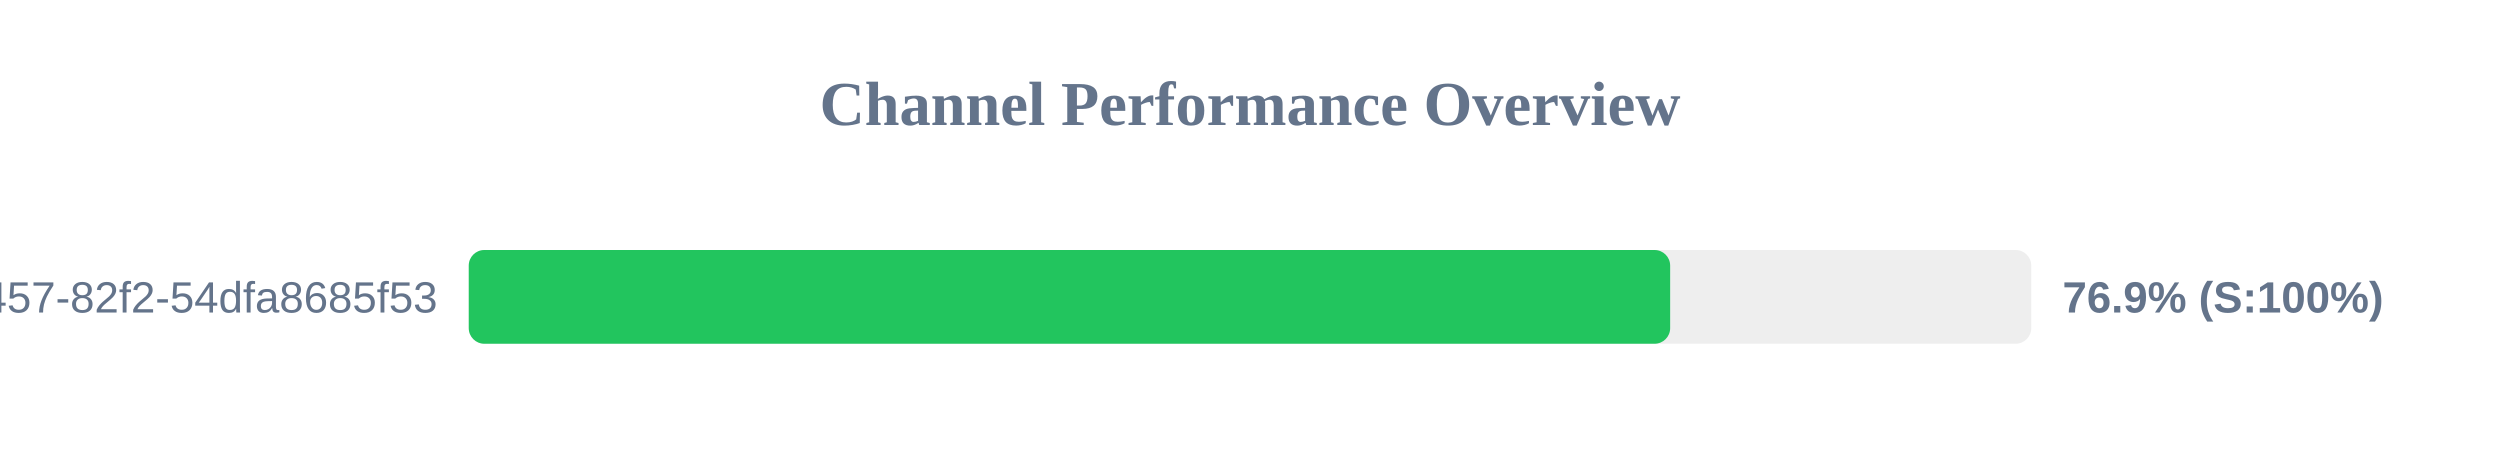
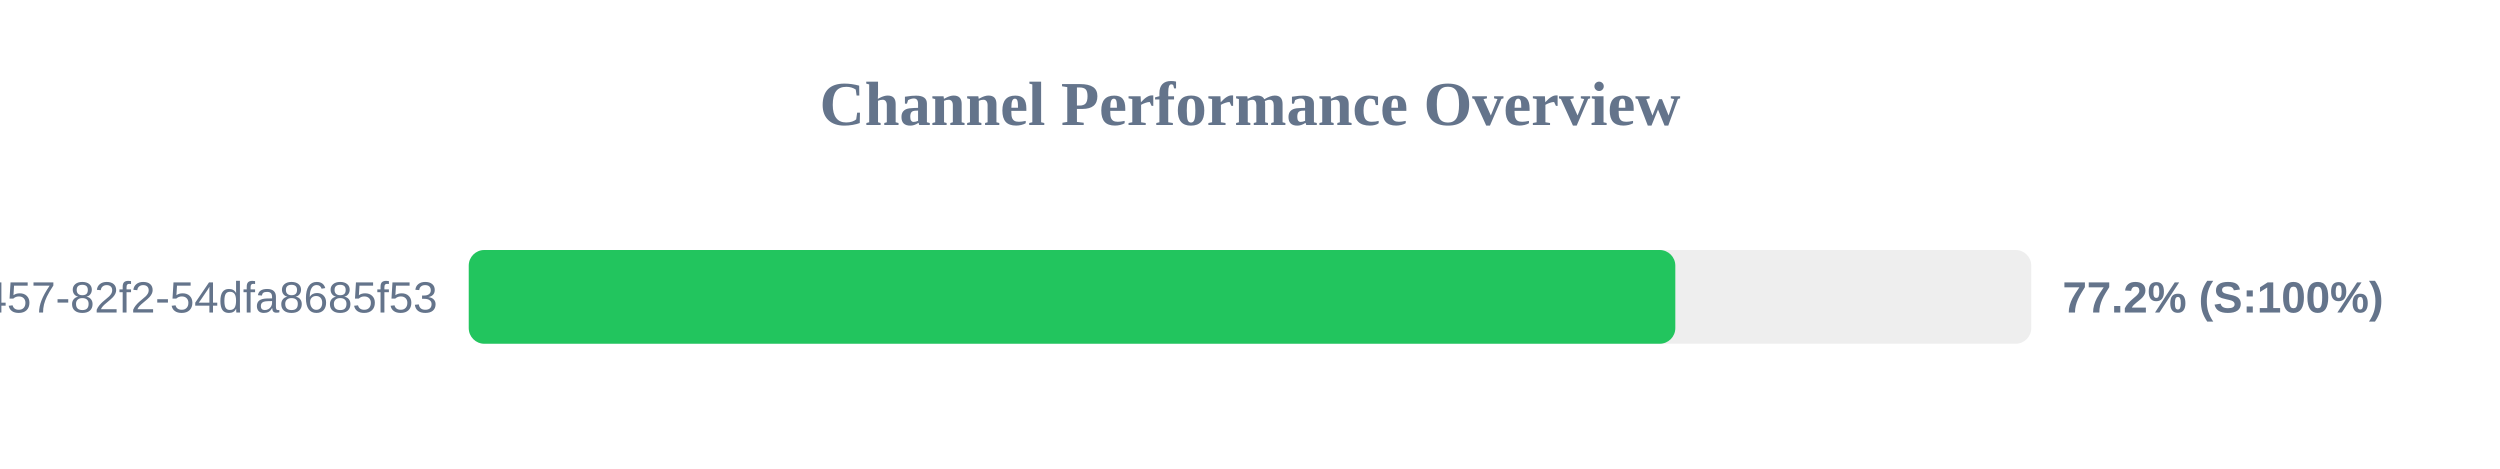
<svg xmlns="http://www.w3.org/2000/svg" width="800" height="150" version="1.1">
  <style>
        .row { font: 14px Arial; fill: #64748b; }
        .score { font: bold 14px Arial; fill: #64748b; }
    </style>
  <text x="400" y="40" text-anchor="middle" font-size="20px" font-weight="bold" fill="#64748b">Channel Performance Overview</text>
  <rect x="150" y="80" width="500" height="30" fill="#eee" rx="5" />
-   <rect x="150" y="80" width="384.45" height="30" fill="#22c55e" rx="5" />
+   <rect x="150" y="80" width="386.1" height="30" fill="#22c55e" rx="5" />
  <text x="140" y="100" text-anchor="end" class="row">?uuid=413c8b50-96bf-4457-82f2-54dfa8685f53</text>
-   <text x="660" y="100" text-anchor="start" class="score">76.9% (S:100%)</text>
+   <text x="660" y="100" text-anchor="start" class="score">77.2% (S:100%)</text>
</svg>
